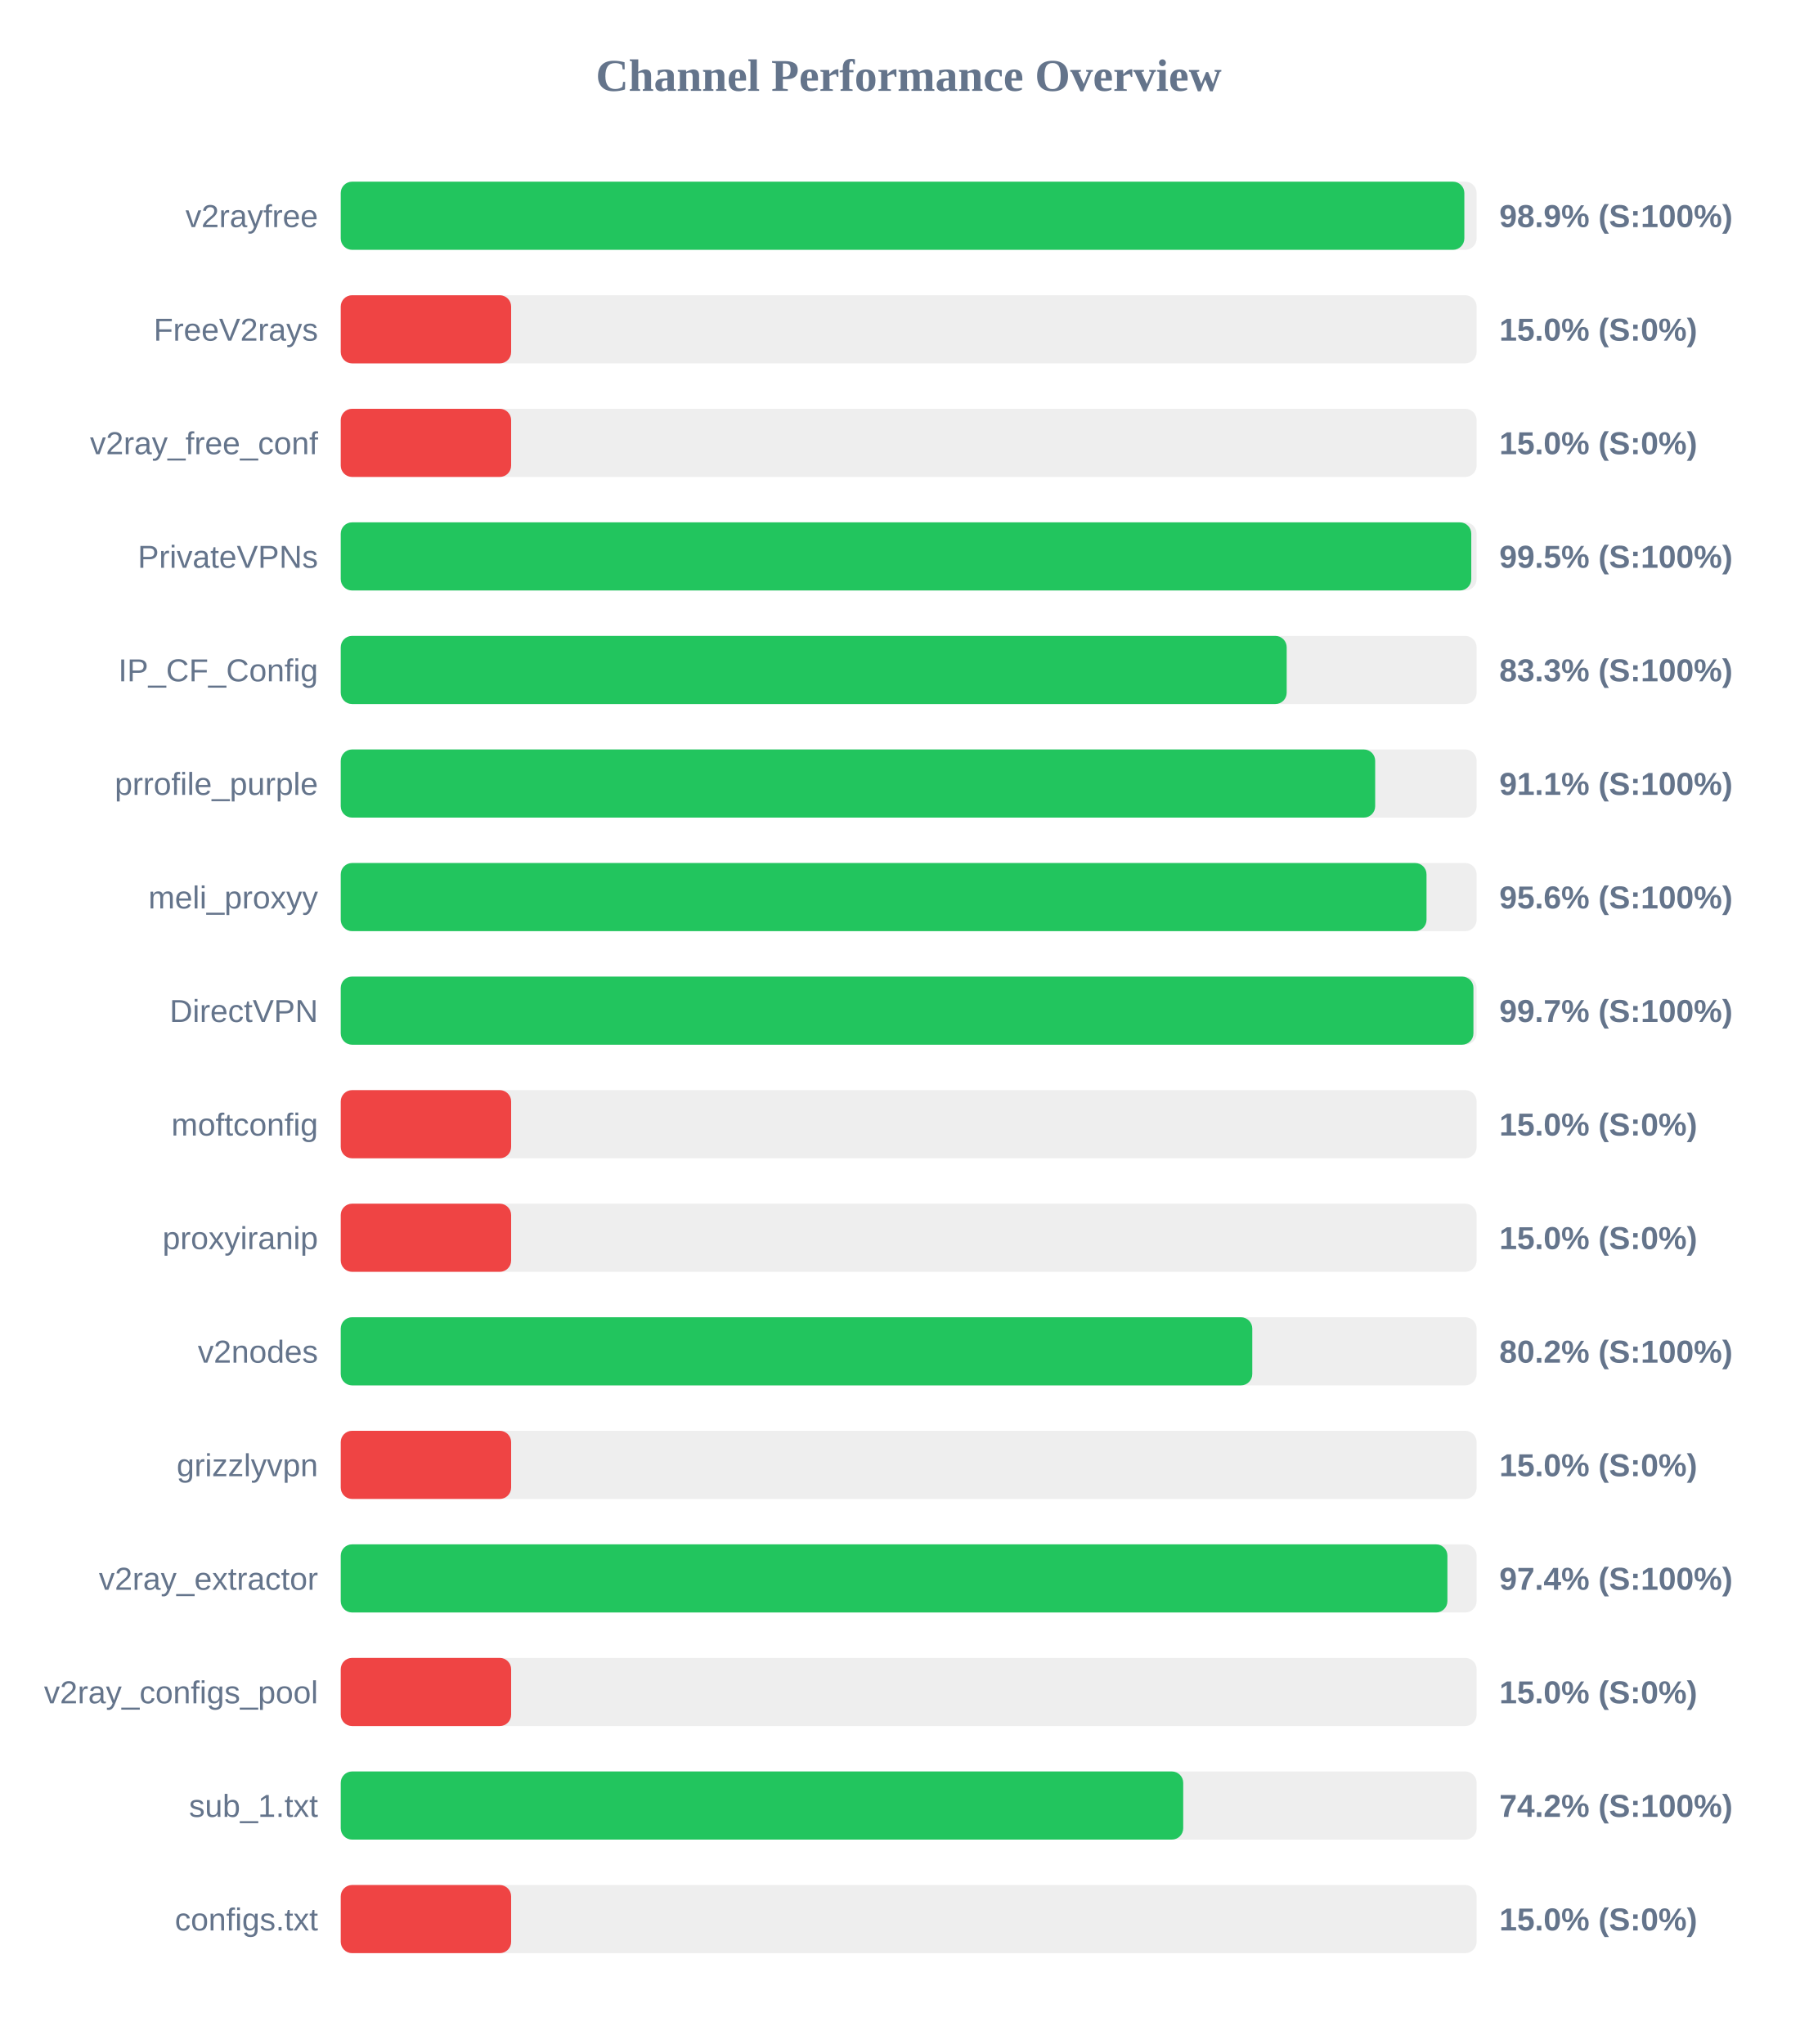
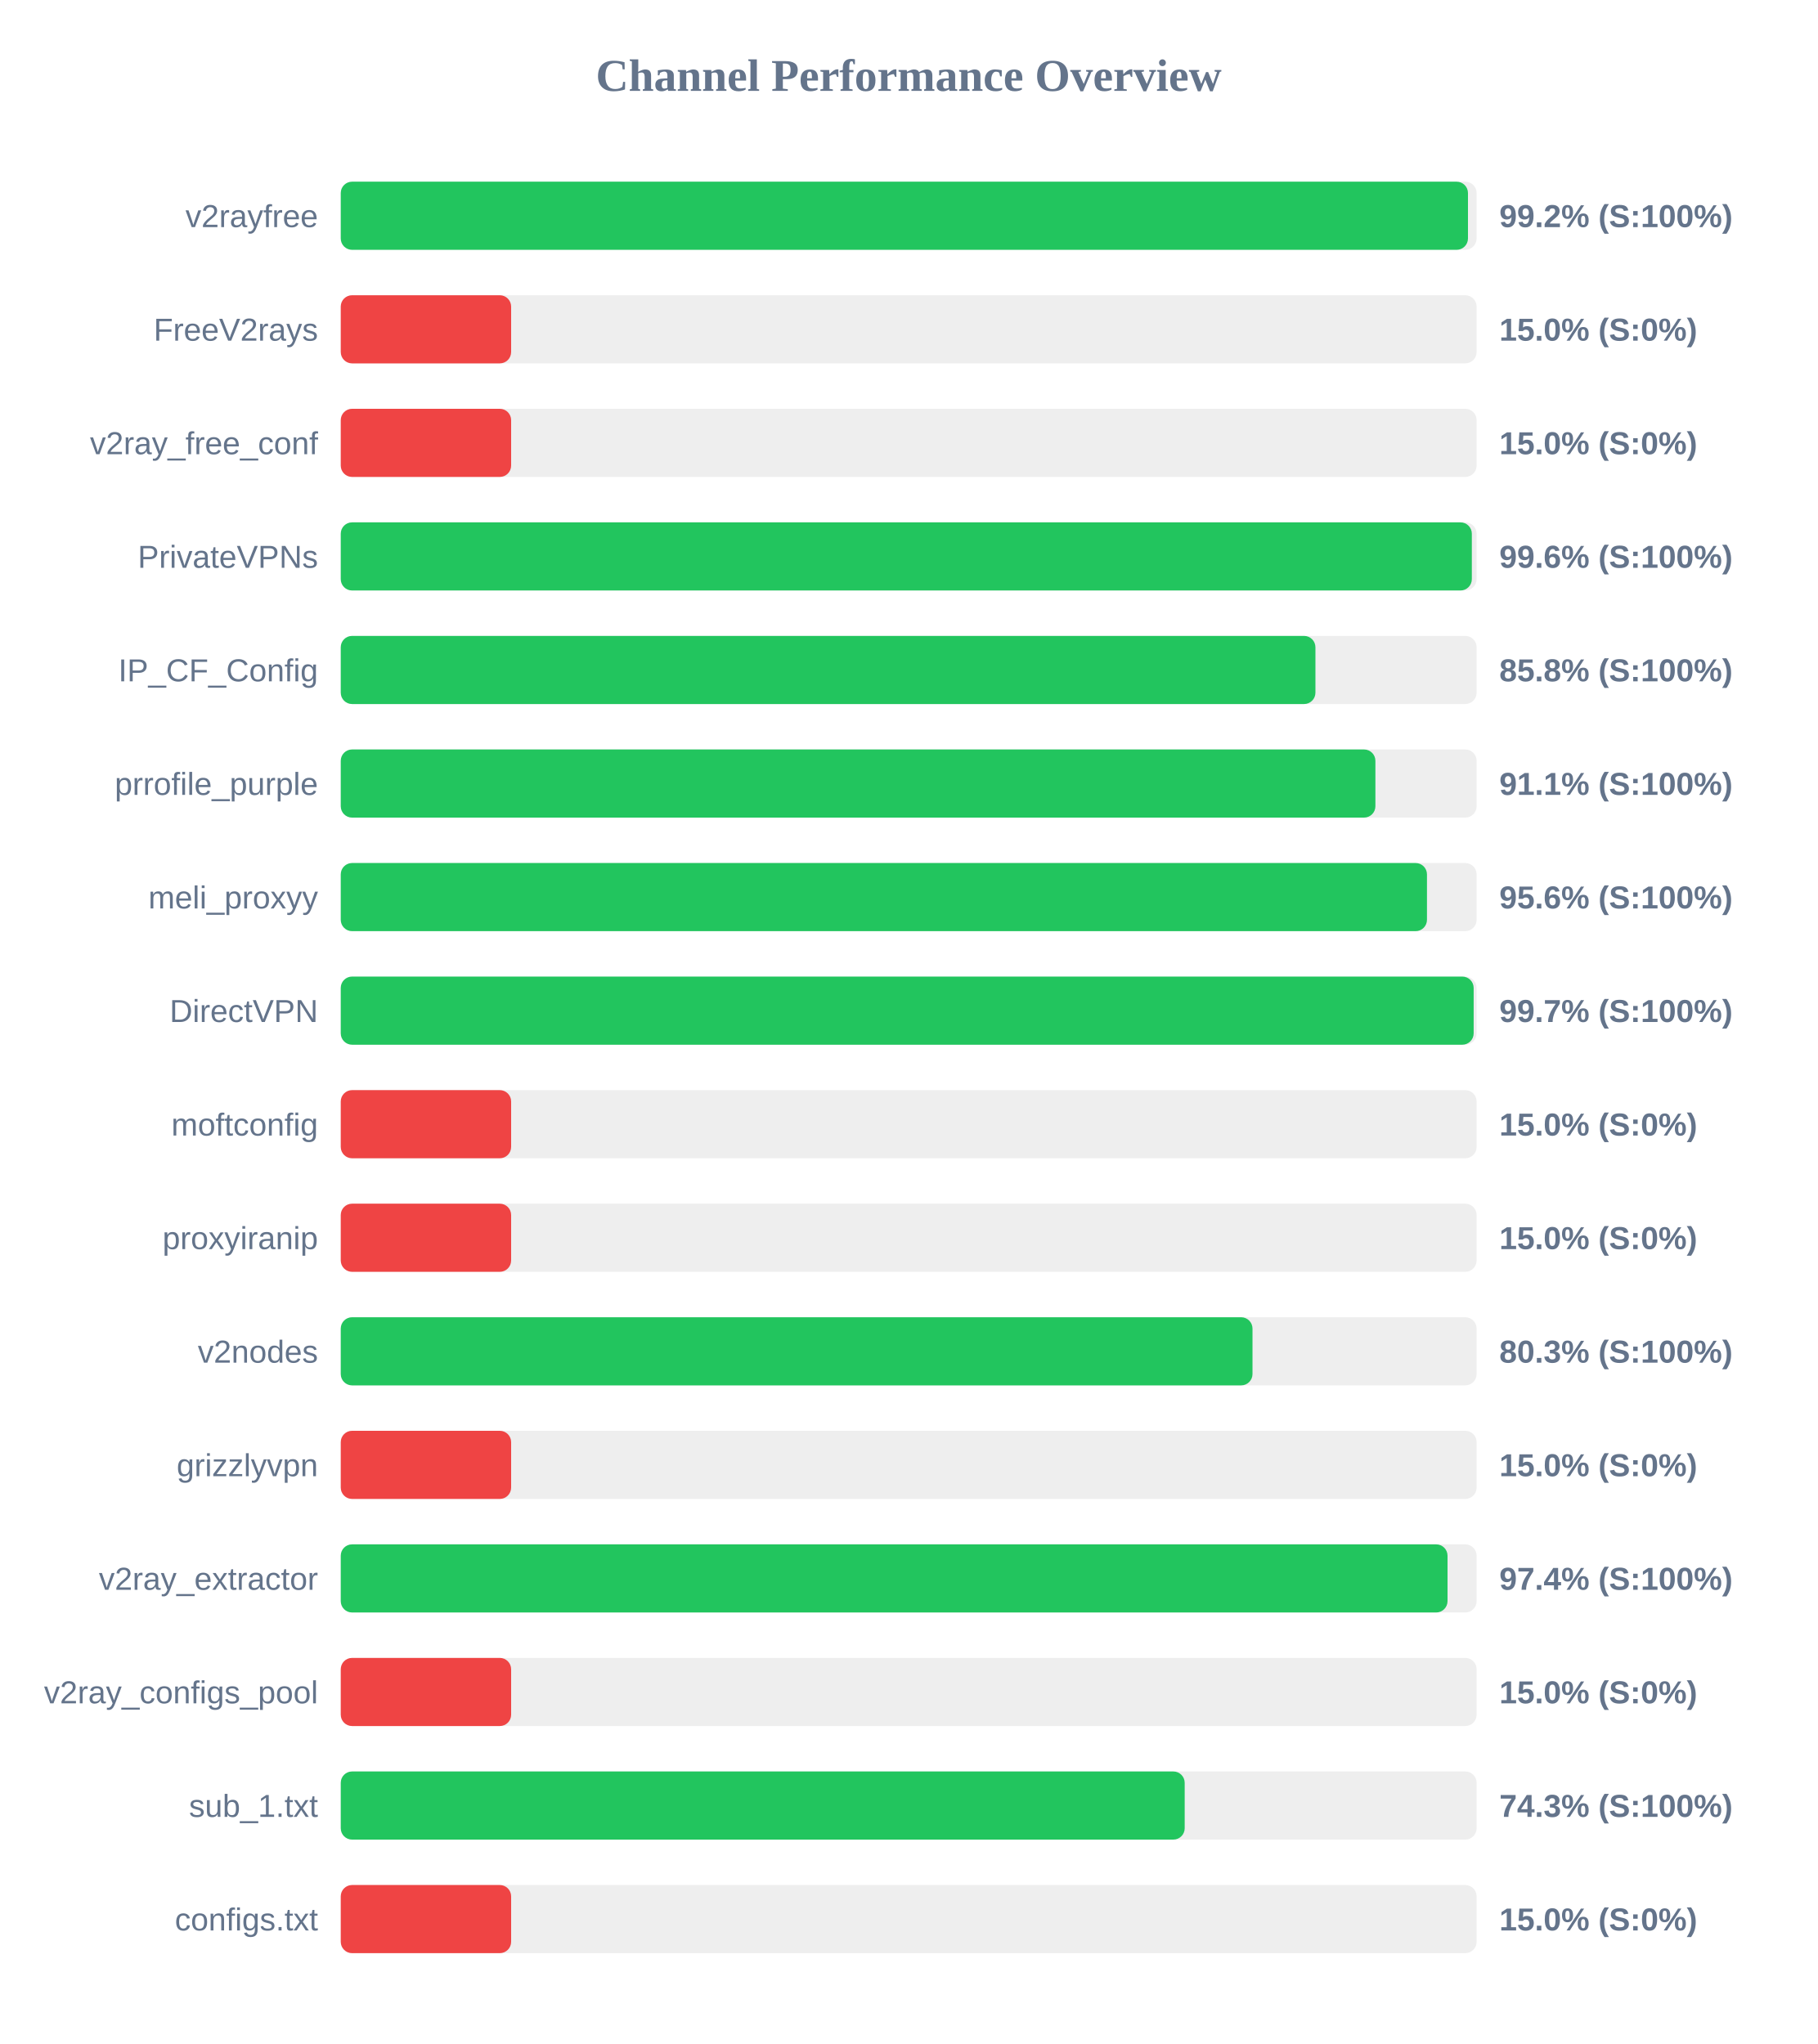
<svg xmlns="http://www.w3.org/2000/svg" width="800" height="900" version="1.1">
  <style>
        .row { font: 14px Arial; fill: #64748b; }
        .score { font: bold 14px Arial; fill: #64748b; }
    </style>
  <text x="400" y="40" text-anchor="middle" font-size="20px" font-weight="bold" fill="#64748b">Channel Performance Overview</text>
  <rect x="150" y="80" width="500" height="30" fill="#eee" rx="5" />
-   <rect x="150" y="80" width="494.6" height="30" fill="#22c55e" rx="5" />
+   <rect x="150" y="80" width="496.2" height="30" fill="#22c55e" rx="5" />
  <text x="140" y="100" text-anchor="end" class="row">v2rayfree</text>
-   <text x="660" y="100" text-anchor="start" class="score">98.9% (S:100%)</text>
+   <text x="660" y="100" text-anchor="start" class="score">99.2% (S:100%)</text>
  <rect x="150" y="130" width="500" height="30" fill="#eee" rx="5" />
  <rect x="150" y="130" width="75.0" height="30" fill="#ef4444" rx="5" />
  <text x="140" y="150" text-anchor="end" class="row">FreeV2rays</text>
  <text x="660" y="150" text-anchor="start" class="score">15.0% (S:0%)</text>
  <rect x="150" y="180" width="500" height="30" fill="#eee" rx="5" />
  <rect x="150" y="180" width="75.0" height="30" fill="#ef4444" rx="5" />
  <text x="140" y="200" text-anchor="end" class="row">v2ray_free_conf</text>
  <text x="660" y="200" text-anchor="start" class="score">15.0% (S:0%)</text>
  <rect x="150" y="230" width="500" height="30" fill="#eee" rx="5" />
-   <rect x="150" y="230" width="497.65" height="30" fill="#22c55e" rx="5" />
+   <rect x="150" y="230" width="497.9" height="30" fill="#22c55e" rx="5" />
  <text x="140" y="250" text-anchor="end" class="row">PrivateVPNs</text>
-   <text x="660" y="250" text-anchor="start" class="score">99.5% (S:100%)</text>
+   <text x="660" y="250" text-anchor="start" class="score">99.6% (S:100%)</text>
  <rect x="150" y="280" width="500" height="30" fill="#eee" rx="5" />
-   <rect x="150" y="280" width="416.4" height="30" fill="#22c55e" rx="5" />
+   <rect x="150" y="280" width="429.05" height="30" fill="#22c55e" rx="5" />
  <text x="140" y="300" text-anchor="end" class="row">IP_CF_Config</text>
-   <text x="660" y="300" text-anchor="start" class="score">83.3% (S:100%)</text>
+   <text x="660" y="300" text-anchor="start" class="score">85.8% (S:100%)</text>
  <rect x="150" y="330" width="500" height="30" fill="#eee" rx="5" />
-   <rect x="150" y="330" width="455.35" height="30" fill="#22c55e" rx="5" />
+   <rect x="150" y="330" width="455.45" height="30" fill="#22c55e" rx="5" />
  <text x="140" y="350" text-anchor="end" class="row">prrofile_purple</text>
  <text x="660" y="350" text-anchor="start" class="score">91.1% (S:100%)</text>
  <rect x="150" y="380" width="500" height="30" fill="#eee" rx="5" />
-   <rect x="150" y="380" width="477.95" height="30" fill="#22c55e" rx="5" />
+   <rect x="150" y="380" width="478.15" height="30" fill="#22c55e" rx="5" />
  <text x="140" y="400" text-anchor="end" class="row">meli_proxyy</text>
  <text x="660" y="400" text-anchor="start" class="score">95.6% (S:100%)</text>
  <rect x="150" y="430" width="500" height="30" fill="#eee" rx="5" />
-   <rect x="150" y="430" width="498.6" height="30" fill="#22c55e" rx="5" />
+   <rect x="150" y="430" width="498.7" height="30" fill="#22c55e" rx="5" />
  <text x="140" y="450" text-anchor="end" class="row">DirectVPN</text>
  <text x="660" y="450" text-anchor="start" class="score">99.7% (S:100%)</text>
  <rect x="150" y="480" width="500" height="30" fill="#eee" rx="5" />
  <rect x="150" y="480" width="75.0" height="30" fill="#ef4444" rx="5" />
  <text x="140" y="500" text-anchor="end" class="row">moftconfig</text>
  <text x="660" y="500" text-anchor="start" class="score">15.0% (S:0%)</text>
  <rect x="150" y="530" width="500" height="30" fill="#eee" rx="5" />
  <rect x="150" y="530" width="75.0" height="30" fill="#ef4444" rx="5" />
  <text x="140" y="550" text-anchor="end" class="row">proxyiranip</text>
  <text x="660" y="550" text-anchor="start" class="score">15.0% (S:0%)</text>
  <rect x="150" y="580" width="500" height="30" fill="#eee" rx="5" />
-   <rect x="150" y="580" width="401.25" height="30" fill="#22c55e" rx="5" />
+   <rect x="150" y="580" width="401.35" height="30" fill="#22c55e" rx="5" />
  <text x="140" y="600" text-anchor="end" class="row">v2nodes</text>
-   <text x="660" y="600" text-anchor="start" class="score">80.2% (S:100%)</text>
+   <text x="660" y="600" text-anchor="start" class="score">80.3% (S:100%)</text>
  <rect x="150" y="630" width="500" height="30" fill="#eee" rx="5" />
  <rect x="150" y="630" width="75.0" height="30" fill="#ef4444" rx="5" />
  <text x="140" y="650" text-anchor="end" class="row">grizzlyvpn</text>
  <text x="660" y="650" text-anchor="start" class="score">15.0% (S:0%)</text>
  <rect x="150" y="680" width="500" height="30" fill="#eee" rx="5" />
-   <rect x="150" y="680" width="487.15" height="30" fill="#22c55e" rx="5" />
+   <rect x="150" y="680" width="487.2" height="30" fill="#22c55e" rx="5" />
  <text x="140" y="700" text-anchor="end" class="row">v2ray_extractor</text>
  <text x="660" y="700" text-anchor="start" class="score">97.4% (S:100%)</text>
  <rect x="150" y="730" width="500" height="30" fill="#eee" rx="5" />
  <rect x="150" y="730" width="75.0" height="30" fill="#ef4444" rx="5" />
  <text x="140" y="750" text-anchor="end" class="row">v2ray_configs_pool</text>
  <text x="660" y="750" text-anchor="start" class="score">15.0% (S:0%)</text>
  <rect x="150" y="780" width="500" height="30" fill="#eee" rx="5" />
-   <rect x="150" y="780" width="370.85" height="30" fill="#22c55e" rx="5" />
+   <rect x="150" y="780" width="371.5" height="30" fill="#22c55e" rx="5" />
  <text x="140" y="800" text-anchor="end" class="row">sub_1.txt</text>
-   <text x="660" y="800" text-anchor="start" class="score">74.2% (S:100%)</text>
+   <text x="660" y="800" text-anchor="start" class="score">74.3% (S:100%)</text>
  <rect x="150" y="830" width="500" height="30" fill="#eee" rx="5" />
  <rect x="150" y="830" width="75.0" height="30" fill="#ef4444" rx="5" />
  <text x="140" y="850" text-anchor="end" class="row">configs.txt</text>
  <text x="660" y="850" text-anchor="start" class="score">15.0% (S:0%)</text>
</svg>
